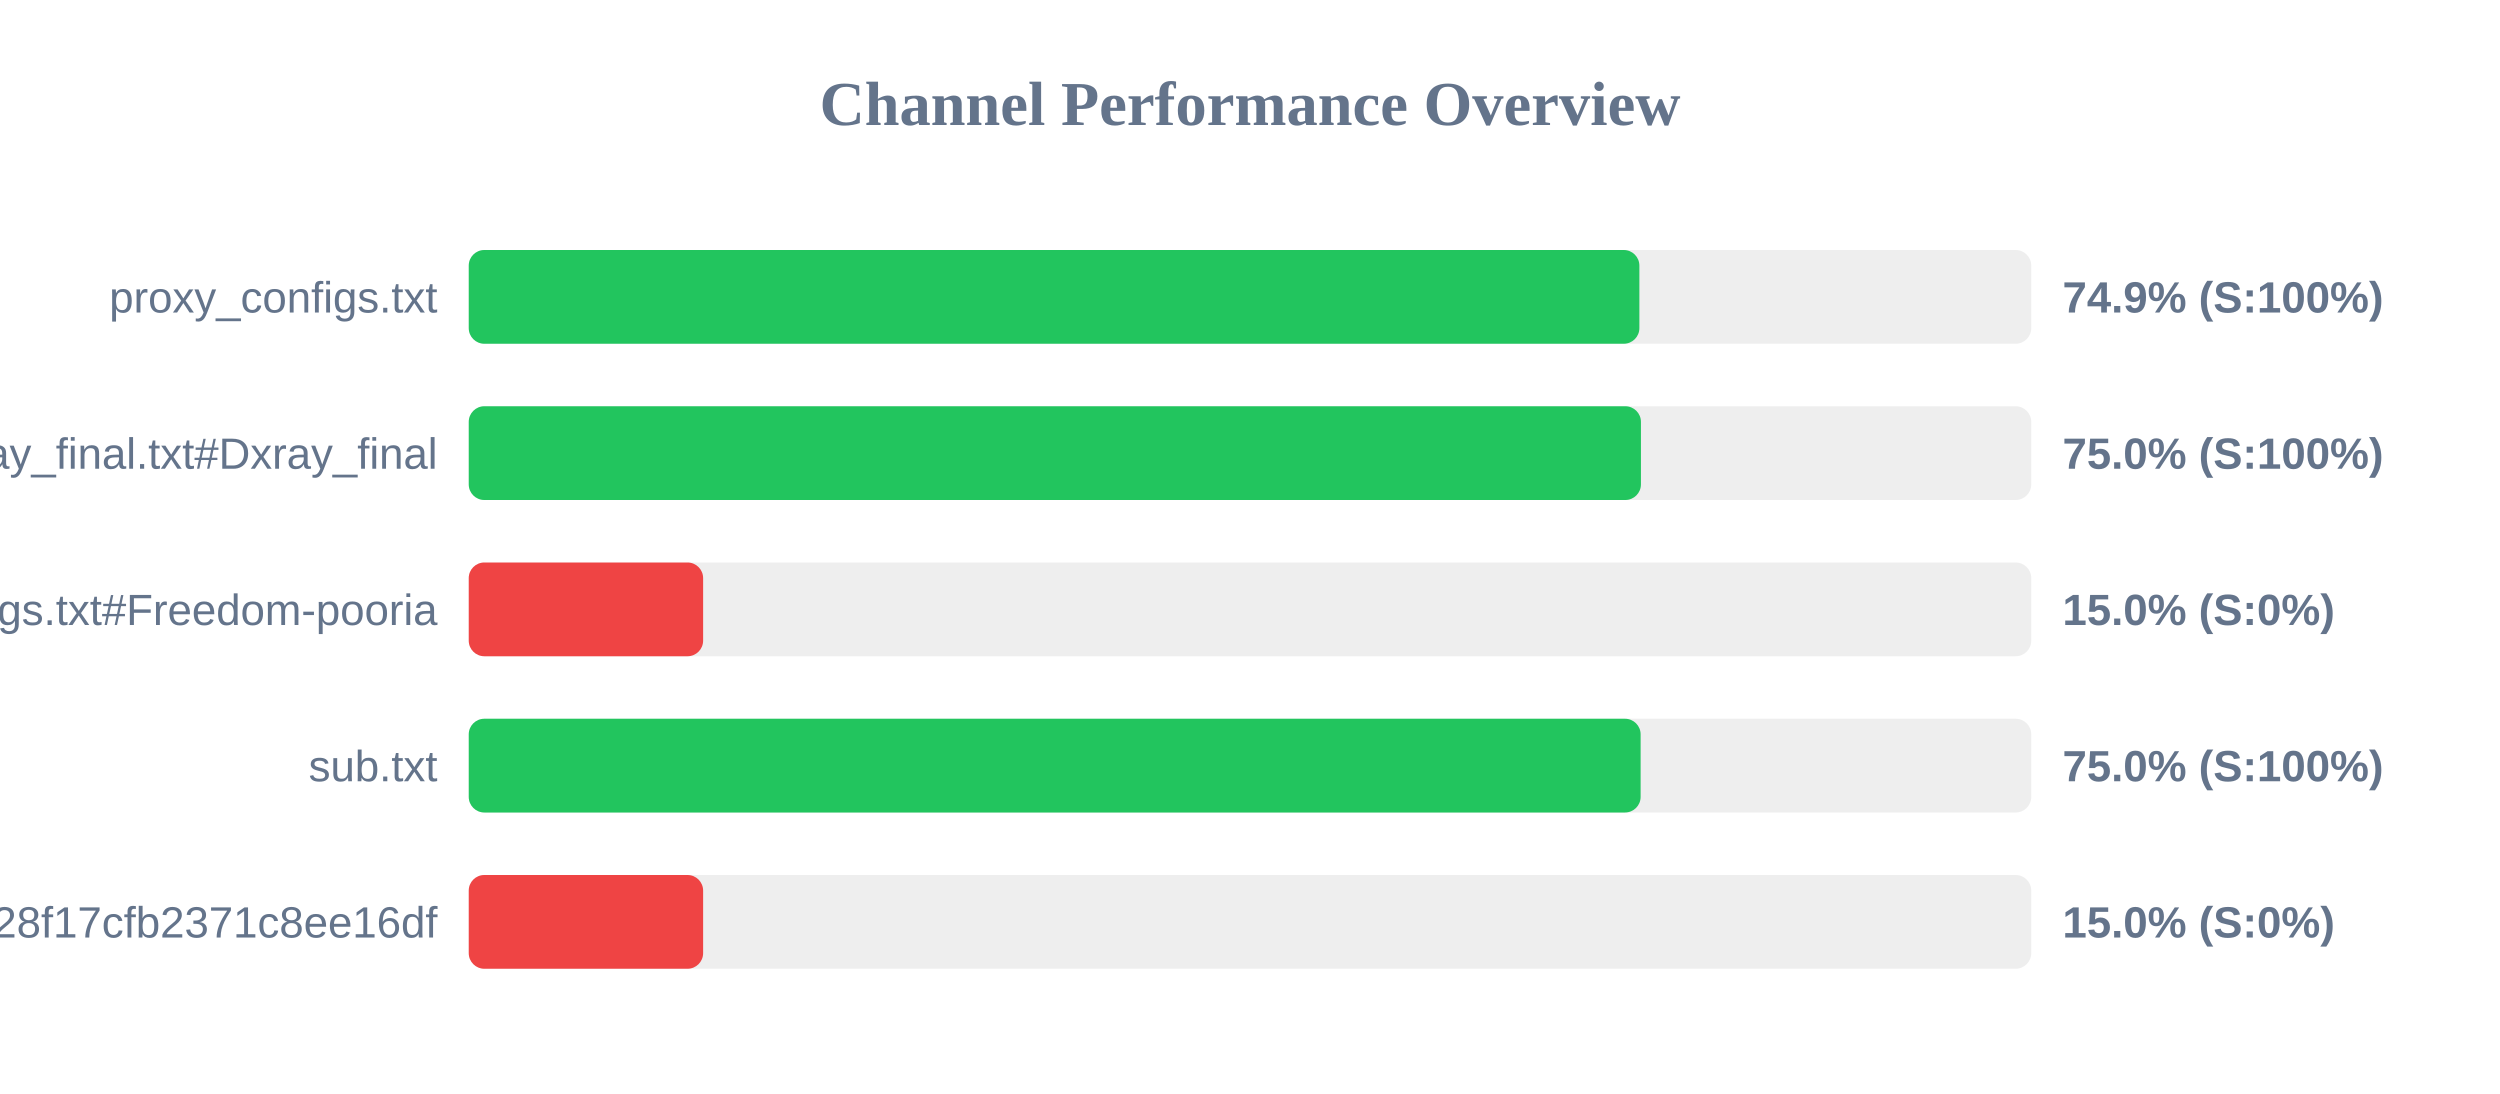
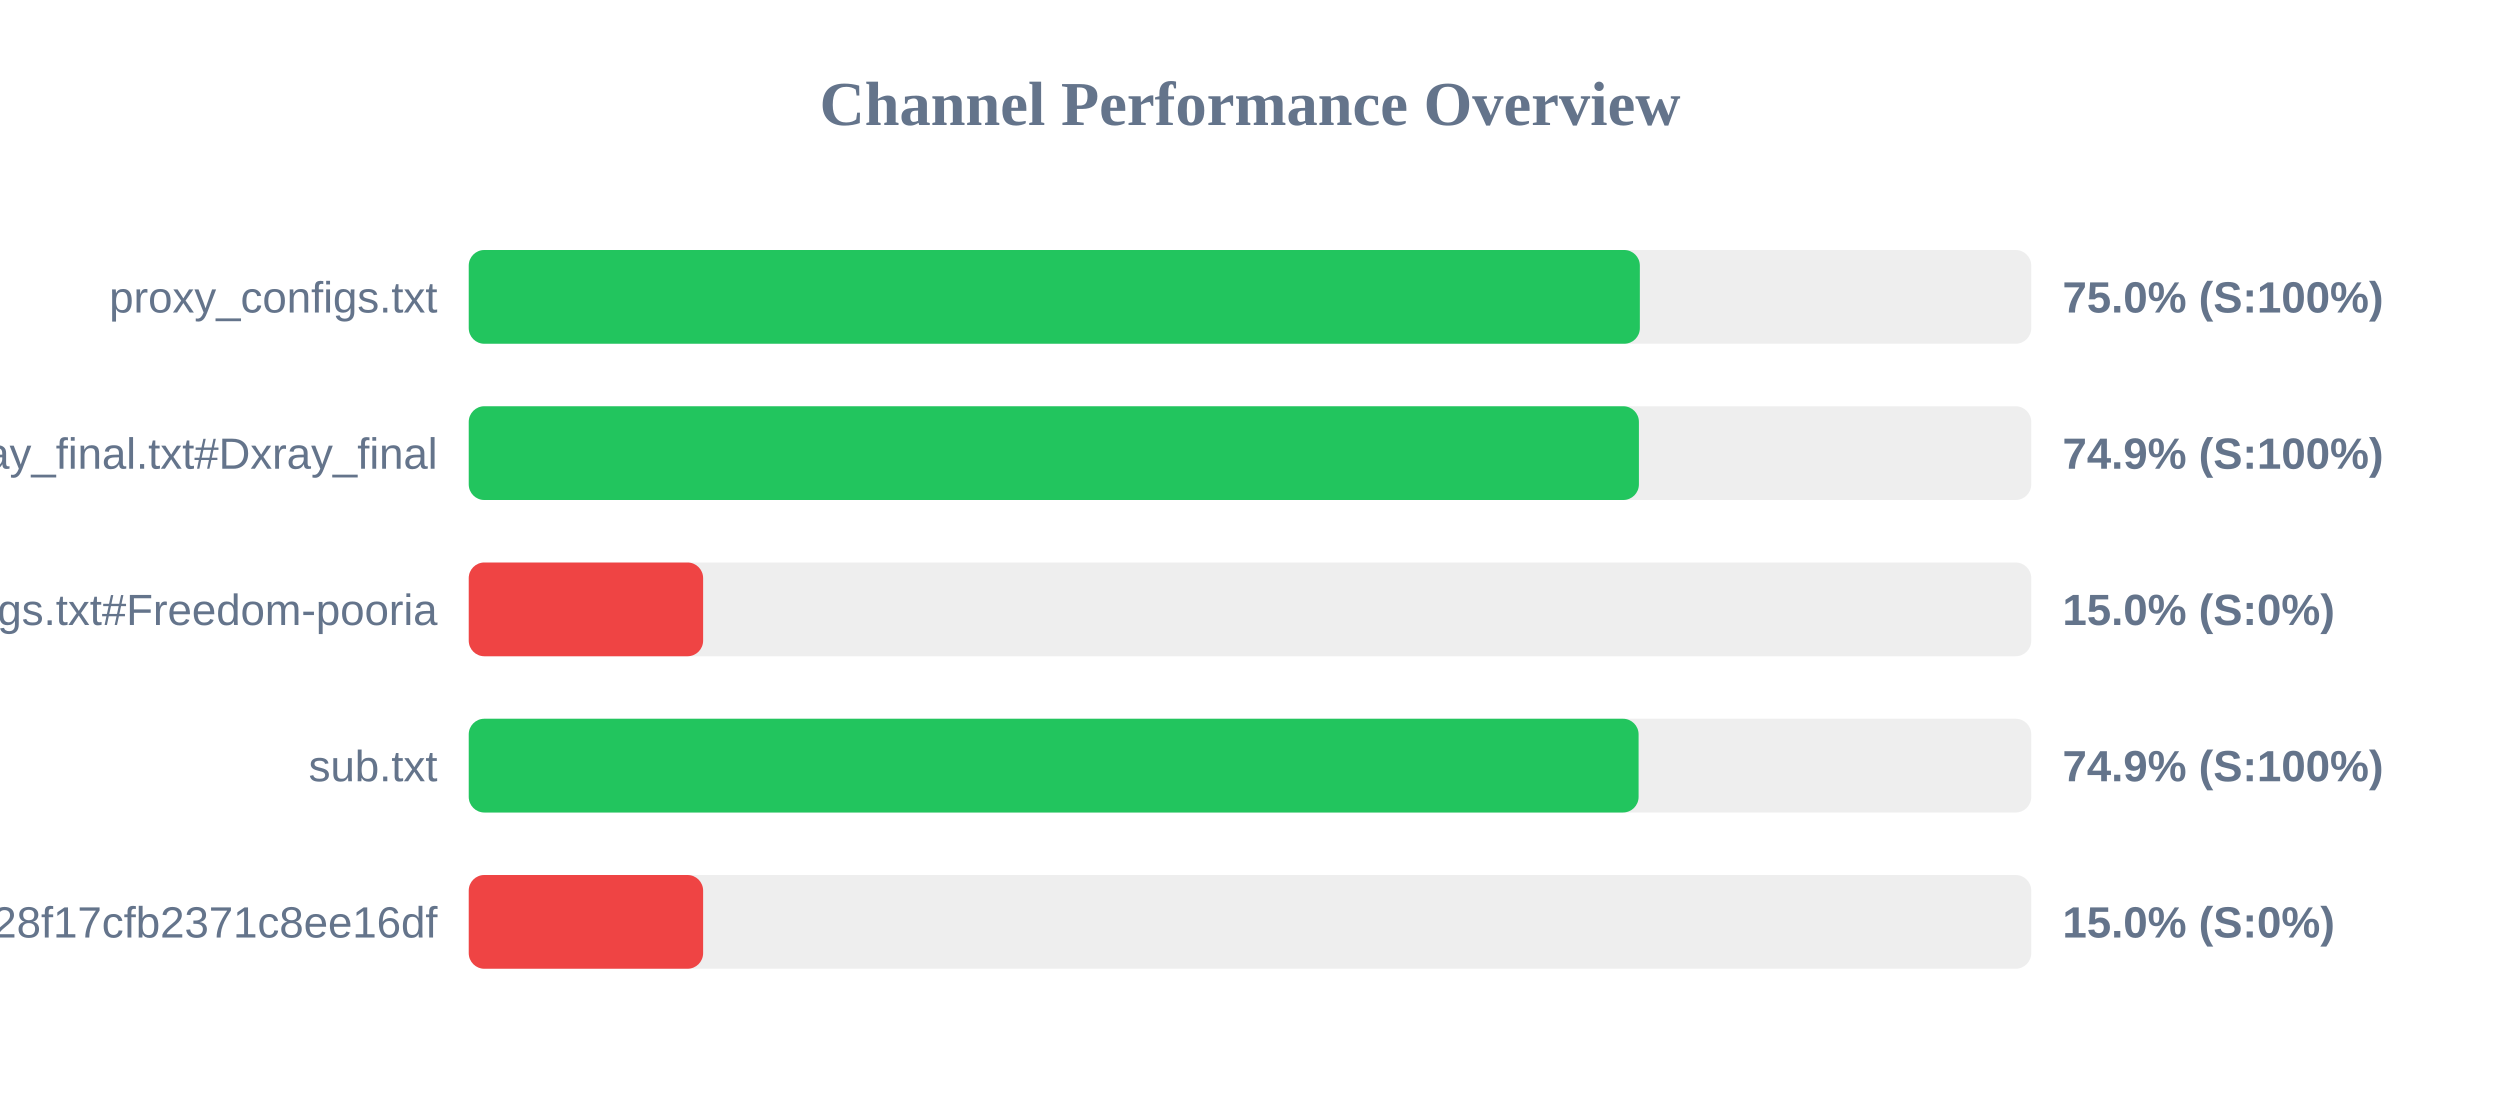
<svg xmlns="http://www.w3.org/2000/svg" width="800" height="350" version="1.1">
  <style>
        .row { font: 14px Arial; fill: #64748b; }
        .score { font: bold 14px Arial; fill: #64748b; }
    </style>
  <text x="400" y="40" text-anchor="middle" font-size="20px" font-weight="bold" fill="#64748b">Channel Performance Overview</text>
  <rect x="150" y="80" width="500" height="30" fill="#eee" rx="5" />
-   <rect x="150" y="80" width="374.6" height="30" fill="#22c55e" rx="5" />
+   <rect x="150" y="80" width="374.75" height="30" fill="#22c55e" rx="5" />
  <text x="140" y="100" text-anchor="end" class="row">proxy_configs.txt</text>
-   <text x="660" y="100" text-anchor="start" class="score">74.9% (S:100%)</text>
+   <text x="660" y="100" text-anchor="start" class="score">75.0% (S:100%)</text>
  <rect x="150" y="130" width="500" height="30" fill="#eee" rx="5" />
-   <rect x="150" y="130" width="375.1" height="30" fill="#22c55e" rx="5" />
+   <rect x="150" y="130" width="374.45" height="30" fill="#22c55e" rx="5" />
  <text x="140" y="150" text-anchor="end" class="row">xray_final.txt#Dxray_final</text>
-   <text x="660" y="150" text-anchor="start" class="score">75.0% (S:100%)</text>
+   <text x="660" y="150" text-anchor="start" class="score">74.9% (S:100%)</text>
  <rect x="150" y="180" width="500" height="30" fill="#eee" rx="5" />
  <rect x="150" y="180" width="75.0" height="30" fill="#ef4444" rx="5" />
  <text x="140" y="200" text-anchor="end" class="row">v2ray_configs.txt#Freedom-pooria</text>
  <text x="660" y="200" text-anchor="start" class="score">15.0% (S:0%)</text>
  <rect x="150" y="230" width="500" height="30" fill="#eee" rx="5" />
-   <rect x="150" y="230" width="375.0" height="30" fill="#22c55e" rx="5" />
+   <rect x="150" y="230" width="374.35" height="30" fill="#22c55e" rx="5" />
  <text x="140" y="250" text-anchor="end" class="row">sub.txt</text>
-   <text x="660" y="250" text-anchor="start" class="score">75.0% (S:100%)</text>
+   <text x="660" y="250" text-anchor="start" class="score">74.9% (S:100%)</text>
  <rect x="150" y="280" width="500" height="30" fill="#eee" rx="5" />
  <rect x="150" y="280" width="75.0" height="30" fill="#ef4444" rx="5" />
  <text x="140" y="300" text-anchor="end" class="row">?token=fedfed7b41b828f17cfb2371c8ee16df</text>
  <text x="660" y="300" text-anchor="start" class="score">15.0% (S:0%)</text>
</svg>
